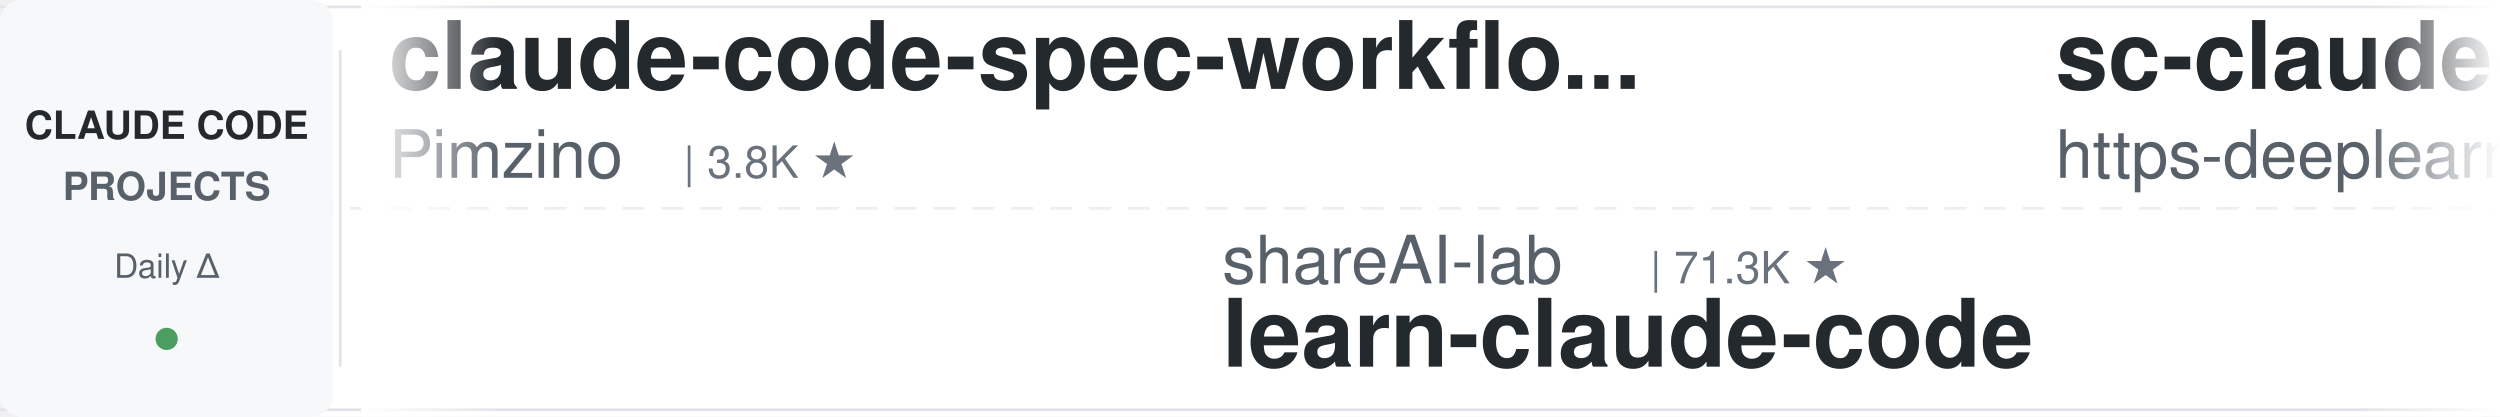
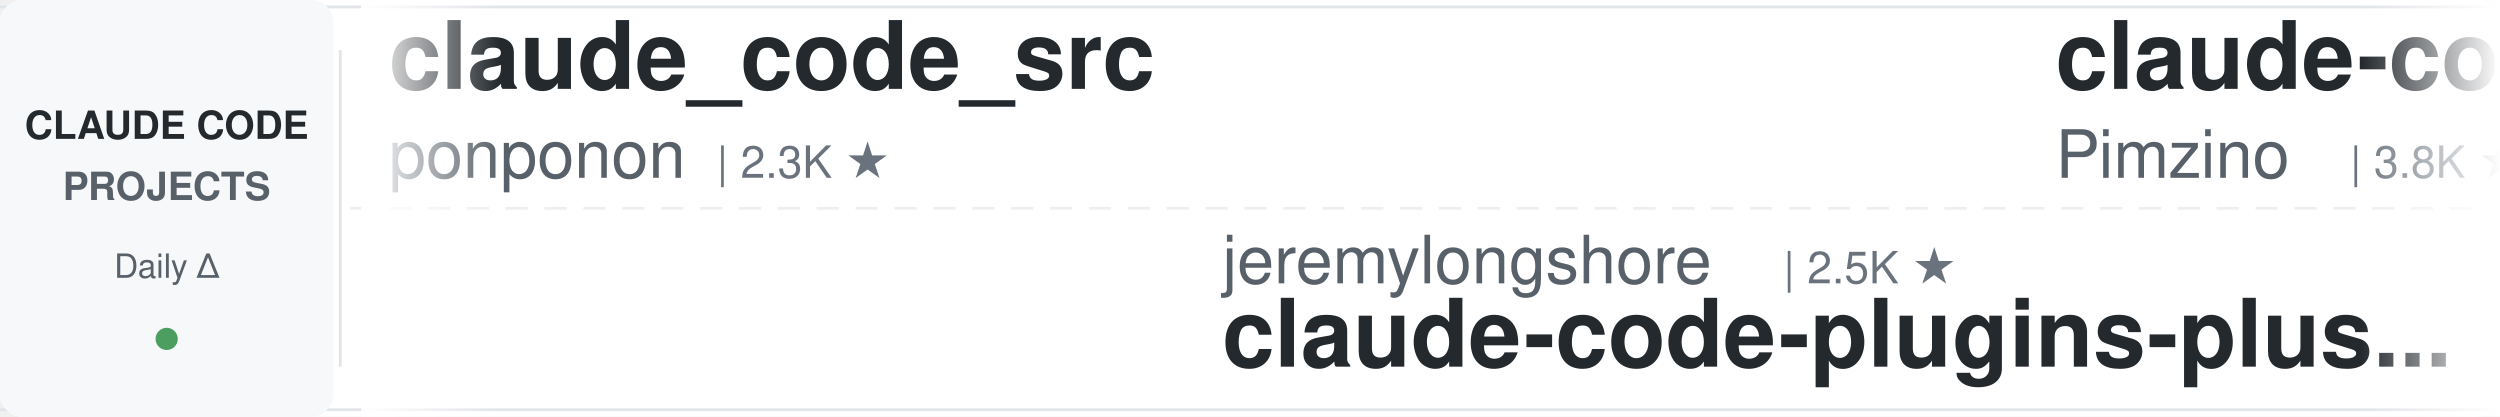
<svg xmlns="http://www.w3.org/2000/svg" width="900" height="150">
  <defs>
    <linearGradient id="leftFade" x1="0%" y1="0%" x2="100%" y2="0%">
      <stop offset="0%" style="stop-color:#ffffff;stop-opacity:1" />
      <stop offset="100%" style="stop-color:#ffffff;stop-opacity:0" />
    </linearGradient>
    <linearGradient id="rightFade" x1="0%" y1="0%" x2="100%" y2="0%">
      <stop offset="0%" style="stop-color:#ffffff;stop-opacity:0" />
      <stop offset="100%" style="stop-color:#ffffff;stop-opacity:1" />
    </linearGradient>
  </defs>
  <rect width="900" height="150" fill="#ffffff" rx="8" />
  <rect x="0" y="2" width="900" height="1" fill="#e1e4e8" />
  <rect x="0" y="147" width="900" height="1" fill="#e1e4e8" />
  <line x1="0" y1="75" x2="900" y2="75" stroke="#e1e4e8" stroke-width="1" stroke-dasharray="8 6" opacity="0.6" />
  <rect x="0" y="0" width="120" height="150" fill="#f6f8fa" rx="8" />
  <text x="60" y="50" font-family="-apple-system, BlinkMacSystemFont, 'Segoe UI', Helvetica, Arial, sans-serif" font-size="14" font-weight="600" fill="#24292e" text-anchor="middle">CLAUDE CODE</text>
  <text x="60" y="72" font-family="-apple-system, BlinkMacSystemFont, 'Segoe UI', Helvetica, Arial, sans-serif" font-size="14" font-weight="600" fill="#586069" text-anchor="middle">PROJECTS</text>
  <text x="60" y="100" font-family="-apple-system, BlinkMacSystemFont, 'Segoe UI', Helvetica, Arial, sans-serif" font-size="12" font-weight="500" fill="#586069" text-anchor="middle">Daily Δ</text>
  <circle cx="60" cy="122" r="4" fill="#22863a" opacity="0.8" />
  <rect x="122" y="18" width="1" height="114" fill="#e1e4e8" />
  <clipPath id="tickerClip">
    <rect x="130" y="0" width="770" height="150" />
  </clipPath>
  <g clip-path="url(#tickerClip)">
    <g id="tickerItems">
      <animateTransform attributeName="transform" attributeType="XML" type="translate" from="0 0" to="-3000 0" dur="54s" repeatCount="indefinite" />
      <g transform="translate(0, 0)">
+         <text x="140" y="32" font-family="-apple-system, BlinkMacSystemFont, 'Segoe UI', Helvetica, Arial, sans-serif" font-size="34" font-weight="600" fill="#24292e">claude_code_src</text>
+         <text x="140" y="64" font-family="-apple-system, BlinkMacSystemFont, 'Segoe UI', Helvetica, Arial, sans-serif" font-size="24" font-weight="400" fill="#586069">ponponon</text>
+         <text x="258" y="64" font-family="-apple-system, BlinkMacSystemFont, 'Segoe UI', Helvetica, Arial, sans-serif" font-size="16" font-weight="500" fill="#6a737d">| 2.3K ★</text>
+       </g>
+       <g transform="translate(300, 0)">
+         <text x="140" y="102" font-family="-apple-system, BlinkMacSystemFont, 'Segoe UI', Helvetica, Arial, sans-serif" font-size="24" font-weight="400" fill="#586069">jeremylongshore</text>
+         <text x="342" y="102" font-family="-apple-system, BlinkMacSystemFont, 'Segoe UI', Helvetica, Arial, sans-serif" font-size="16" font-weight="500" fill="#6a737d">| 2.5K ★</text>
+         <text x="140" y="132" font-family="-apple-system, BlinkMacSystemFont, 'Segoe UI', Helvetica, Arial, sans-serif" font-size="34" font-weight="600" fill="#24292e">claude-code-plugins-plus...</text>
+       </g>
+       <g transform="translate(600, 0)">
        <text x="140" y="32" font-family="-apple-system, BlinkMacSystemFont, 'Segoe UI', Helvetica, Arial, sans-serif" font-size="34" font-weight="600" fill="#24292e">claude-code-spec-workflo...</text>
        <text x="140" y="64" font-family="-apple-system, BlinkMacSystemFont, 'Segoe UI', Helvetica, Arial, sans-serif" font-size="24" font-weight="400" fill="#586069">Pimzino</text>
        <text x="246" y="64" font-family="-apple-system, BlinkMacSystemFont, 'Segoe UI', Helvetica, Arial, sans-serif" font-size="16" font-weight="500" fill="#6a737d">| 3.8K ★</text>
      </g>
-       <g transform="translate(300, 0)">
-         <text x="140" y="102" font-family="-apple-system, BlinkMacSystemFont, 'Segoe UI', Helvetica, Arial, sans-serif" font-size="24" font-weight="400" fill="#586069">shareAI-lab</text>
-         <text x="294" y="102" font-family="-apple-system, BlinkMacSystemFont, 'Segoe UI', Helvetica, Arial, sans-serif" font-size="16" font-weight="500" fill="#6a737d">| 71.3K ★</text>
-         <text x="140" y="132" font-family="-apple-system, BlinkMacSystemFont, 'Segoe UI', Helvetica, Arial, sans-serif" font-size="34" font-weight="600" fill="#24292e">learn-claude-code</text>
-       </g>
-       <g transform="translate(600, 0)">
-         <text x="140" y="32" font-family="-apple-system, BlinkMacSystemFont, 'Segoe UI', Helvetica, Arial, sans-serif" font-size="34" font-weight="600" fill="#24292e">sc-claude-code-files</text>
-         <text x="140" y="64" font-family="-apple-system, BlinkMacSystemFont, 'Segoe UI', Helvetica, Arial, sans-serif" font-size="24" font-weight="400" fill="#586069">https-deeplearning-ai</text>
-         <text x="414" y="64" font-family="-apple-system, BlinkMacSystemFont, 'Segoe UI', Helvetica, Arial, sans-serif" font-size="16" font-weight="500" fill="#6a737d">| 534 ★</text>
-       </g>
      <g transform="translate(900, 0)">
-         <text x="140" y="102" font-family="-apple-system, BlinkMacSystemFont, 'Segoe UI', Helvetica, Arial, sans-serif" font-size="24" font-weight="400" fill="#586069">SeemSeam</text>
-         <text x="258" y="102" font-family="-apple-system, BlinkMacSystemFont, 'Segoe UI', Helvetica, Arial, sans-serif" font-size="16" font-weight="500" fill="#6a737d">| 3.3K ★</text>
-         <text x="140" y="132" font-family="-apple-system, BlinkMacSystemFont, 'Segoe UI', Helvetica, Arial, sans-serif" font-size="34" font-weight="600" fill="#24292e">claude_codex_bridge</text>
+         <text x="140" y="102" font-family="-apple-system, BlinkMacSystemFont, 'Segoe UI', Helvetica, Arial, sans-serif" font-size="24" font-weight="400" fill="#586069">luyao618</text>
+         <text x="258" y="102" font-family="-apple-system, BlinkMacSystemFont, 'Segoe UI', Helvetica, Arial, sans-serif" font-size="16" font-weight="500" fill="#6a737d">| 1.6K ★</text>
+         <text x="140" y="132" font-family="-apple-system, BlinkMacSystemFont, 'Segoe UI', Helvetica, Arial, sans-serif" font-size="34" font-weight="600" fill="#24292e">Claude-Code-Source-Study</text>
      </g>
      <g transform="translate(1200, 0)">
-         <text x="140" y="32" font-family="-apple-system, BlinkMacSystemFont, 'Segoe UI', Helvetica, Arial, sans-serif" font-size="34" font-weight="600" fill="#24292e">Open-ClaudeCode</text>
-         <text x="140" y="64" font-family="-apple-system, BlinkMacSystemFont, 'Segoe UI', Helvetica, Arial, sans-serif" font-size="24" font-weight="400" fill="#586069">LING71671</text>
-         <text x="270" y="64" font-family="-apple-system, BlinkMacSystemFont, 'Segoe UI', Helvetica, Arial, sans-serif" font-size="16" font-weight="500" fill="#6a737d">| 918 ★</text>
+         <text x="140" y="32" font-family="-apple-system, BlinkMacSystemFont, 'Segoe UI', Helvetica, Arial, sans-serif" font-size="34" font-weight="600" fill="#24292e">claude-code-proxy</text>
+         <text x="140" y="64" font-family="-apple-system, BlinkMacSystemFont, 'Segoe UI', Helvetica, Arial, sans-serif" font-size="24" font-weight="400" fill="#586069">fuergaosi233</text>
+         <text x="306" y="64" font-family="-apple-system, BlinkMacSystemFont, 'Segoe UI', Helvetica, Arial, sans-serif" font-size="16" font-weight="500" fill="#6a737d">| 2.7K ★</text>
      </g>
      <g transform="translate(1500, 0)">
-         <text x="140" y="102" font-family="-apple-system, BlinkMacSystemFont, 'Segoe UI', Helvetica, Arial, sans-serif" font-size="24" font-weight="400" fill="#586069">carlvellotti</text>
-         <text x="306" y="102" font-family="-apple-system, BlinkMacSystemFont, 'Segoe UI', Helvetica, Arial, sans-serif" font-size="16" font-weight="500" fill="#6a737d">| 2.1K ★</text>
-         <text x="140" y="132" font-family="-apple-system, BlinkMacSystemFont, 'Segoe UI', Helvetica, Arial, sans-serif" font-size="34" font-weight="600" fill="#24292e">claude-code-pm-course</text>
+         <text x="140" y="102" font-family="-apple-system, BlinkMacSystemFont, 'Segoe UI', Helvetica, Arial, sans-serif" font-size="24" font-weight="400" fill="#586069">daymade</text>
+         <text x="246" y="102" font-family="-apple-system, BlinkMacSystemFont, 'Segoe UI', Helvetica, Arial, sans-serif" font-size="16" font-weight="500" fill="#6a737d">| 1.3K ★</text>
+         <text x="140" y="132" font-family="-apple-system, BlinkMacSystemFont, 'Segoe UI', Helvetica, Arial, sans-serif" font-size="34" font-weight="600" fill="#24292e">claude-code-skills</text>
      </g>
      <g transform="translate(1800, 0)">
-         <text x="140" y="32" font-family="-apple-system, BlinkMacSystemFont, 'Segoe UI', Helvetica, Arial, sans-serif" font-size="34" font-weight="600" fill="#24292e">Claude-Code-Source-Study</text>
-         <text x="140" y="64" font-family="-apple-system, BlinkMacSystemFont, 'Segoe UI', Helvetica, Arial, sans-serif" font-size="24" font-weight="400" fill="#586069">luyao618</text>
-         <text x="258" y="64" font-family="-apple-system, BlinkMacSystemFont, 'Segoe UI', Helvetica, Arial, sans-serif" font-size="16" font-weight="500" fill="#6a737d">| 1.6K ★</text>
+         <text x="140" y="32" font-family="-apple-system, BlinkMacSystemFont, 'Segoe UI', Helvetica, Arial, sans-serif" font-size="34" font-weight="600" fill="#24292e">claude-coder</text>
+         <text x="140" y="64" font-family="-apple-system, BlinkMacSystemFont, 'Segoe UI', Helvetica, Arial, sans-serif" font-size="24" font-weight="400" fill="#586069">kodu-ai</text>
+         <text x="246" y="64" font-family="-apple-system, BlinkMacSystemFont, 'Segoe UI', Helvetica, Arial, sans-serif" font-size="16" font-weight="500" fill="#6a737d">| 5.3K ★</text>
      </g>
      <g transform="translate(2100, 0)">
-         <text x="140" y="102" font-family="-apple-system, BlinkMacSystemFont, 'Segoe UI', Helvetica, Arial, sans-serif" font-size="24" font-weight="400" fill="#586069">Yeachan-Heo</text>
-         <text x="294" y="102" font-family="-apple-system, BlinkMacSystemFont, 'Segoe UI', Helvetica, Arial, sans-serif" font-size="16" font-weight="500" fill="#6a737d">| 37.8K ★</text>
-         <text x="140" y="132" font-family="-apple-system, BlinkMacSystemFont, 'Segoe UI', Helvetica, Arial, sans-serif" font-size="34" font-weight="600" fill="#24292e">oh-my-claudecode</text>
+         <text x="140" y="102" font-family="-apple-system, BlinkMacSystemFont, 'Segoe UI', Helvetica, Arial, sans-serif" font-size="24" font-weight="400" fill="#586069">Chachamaru127</text>
+         <text x="318" y="102" font-family="-apple-system, BlinkMacSystemFont, 'Segoe UI', Helvetica, Arial, sans-serif" font-size="16" font-weight="500" fill="#6a737d">| 3.0K ★</text>
+         <text x="140" y="132" font-family="-apple-system, BlinkMacSystemFont, 'Segoe UI', Helvetica, Arial, sans-serif" font-size="34" font-weight="600" fill="#24292e">claude-code-harness</text>
      </g>
      <g transform="translate(2400, 0)">
-         <text x="140" y="32" font-family="-apple-system, BlinkMacSystemFont, 'Segoe UI', Helvetica, Arial, sans-serif" font-size="34" font-weight="600" fill="#24292e">free-claude-code</text>
-         <text x="140" y="64" font-family="-apple-system, BlinkMacSystemFont, 'Segoe UI', Helvetica, Arial, sans-serif" font-size="24" font-weight="400" fill="#586069">Alishahryar1</text>
-         <text x="306" y="64" font-family="-apple-system, BlinkMacSystemFont, 'Segoe UI', Helvetica, Arial, sans-serif" font-size="16" font-weight="500" fill="#6a737d">| 40.6K ★</text>
+         <text x="140" y="32" font-family="-apple-system, BlinkMacSystemFont, 'Segoe UI', Helvetica, Arial, sans-serif" font-size="34" font-weight="600" fill="#24292e">claude-code-rust</text>
+         <text x="140" y="64" font-family="-apple-system, BlinkMacSystemFont, 'Segoe UI', Helvetica, Arial, sans-serif" font-size="24" font-weight="400" fill="#586069">lorryjovens-hub</text>
+         <text x="342" y="64" font-family="-apple-system, BlinkMacSystemFont, 'Segoe UI', Helvetica, Arial, sans-serif" font-size="16" font-weight="500" fill="#6a737d">| 1.7K ★</text>
      </g>
      <g transform="translate(2700, 0)">
-         <text x="140" y="102" font-family="-apple-system, BlinkMacSystemFont, 'Segoe UI', Helvetica, Arial, sans-serif" font-size="24" font-weight="400" fill="#586069">hangsman</text>
-         <text x="258" y="102" font-family="-apple-system, BlinkMacSystemFont, 'Segoe UI', Helvetica, Arial, sans-serif" font-size="16" font-weight="500" fill="#6a737d">| 787 ★</text>
-         <text x="140" y="132" font-family="-apple-system, BlinkMacSystemFont, 'Segoe UI', Helvetica, Arial, sans-serif" font-size="34" font-weight="600" fill="#24292e">claude-code-source</text>
+         <text x="140" y="102" font-family="-apple-system, BlinkMacSystemFont, 'Segoe UI', Helvetica, Arial, sans-serif" font-size="24" font-weight="400" fill="#586069">Donchitos</text>
+         <text x="270" y="102" font-family="-apple-system, BlinkMacSystemFont, 'Segoe UI', Helvetica, Arial, sans-serif" font-size="16" font-weight="500" fill="#6a737d">| 23.1K ★</text>
+         <text x="140" y="132" font-family="-apple-system, BlinkMacSystemFont, 'Segoe UI', Helvetica, Arial, sans-serif" font-size="34" font-weight="600" fill="#24292e">Claude-Code-Game-Studios</text>
      </g>
      <g transform="translate(3000, 0)">
+         <text x="140" y="32" font-family="-apple-system, BlinkMacSystemFont, 'Segoe UI', Helvetica, Arial, sans-serif" font-size="34" font-weight="600" fill="#24292e">claude_code_src</text>
+         <text x="140" y="64" font-family="-apple-system, BlinkMacSystemFont, 'Segoe UI', Helvetica, Arial, sans-serif" font-size="24" font-weight="400" fill="#586069">ponponon</text>
+         <text x="258" y="64" font-family="-apple-system, BlinkMacSystemFont, 'Segoe UI', Helvetica, Arial, sans-serif" font-size="16" font-weight="500" fill="#6a737d">| 2.3K ★</text>
+       </g>
+       <g transform="translate(3300, 0)">
+         <text x="140" y="102" font-family="-apple-system, BlinkMacSystemFont, 'Segoe UI', Helvetica, Arial, sans-serif" font-size="24" font-weight="400" fill="#586069">jeremylongshore</text>
+         <text x="342" y="102" font-family="-apple-system, BlinkMacSystemFont, 'Segoe UI', Helvetica, Arial, sans-serif" font-size="16" font-weight="500" fill="#6a737d">| 2.5K ★</text>
+         <text x="140" y="132" font-family="-apple-system, BlinkMacSystemFont, 'Segoe UI', Helvetica, Arial, sans-serif" font-size="34" font-weight="600" fill="#24292e">claude-code-plugins-plus...</text>
+       </g>
+       <g transform="translate(3600, 0)">
        <text x="140" y="32" font-family="-apple-system, BlinkMacSystemFont, 'Segoe UI', Helvetica, Arial, sans-serif" font-size="34" font-weight="600" fill="#24292e">claude-code-spec-workflo...</text>
        <text x="140" y="64" font-family="-apple-system, BlinkMacSystemFont, 'Segoe UI', Helvetica, Arial, sans-serif" font-size="24" font-weight="400" fill="#586069">Pimzino</text>
        <text x="246" y="64" font-family="-apple-system, BlinkMacSystemFont, 'Segoe UI', Helvetica, Arial, sans-serif" font-size="16" font-weight="500" fill="#6a737d">| 3.8K ★</text>
      </g>
-       <g transform="translate(3300, 0)">
-         <text x="140" y="102" font-family="-apple-system, BlinkMacSystemFont, 'Segoe UI', Helvetica, Arial, sans-serif" font-size="24" font-weight="400" fill="#586069">shareAI-lab</text>
-         <text x="294" y="102" font-family="-apple-system, BlinkMacSystemFont, 'Segoe UI', Helvetica, Arial, sans-serif" font-size="16" font-weight="500" fill="#6a737d">| 71.3K ★</text>
-         <text x="140" y="132" font-family="-apple-system, BlinkMacSystemFont, 'Segoe UI', Helvetica, Arial, sans-serif" font-size="34" font-weight="600" fill="#24292e">learn-claude-code</text>
-       </g>
-       <g transform="translate(3600, 0)">
-         <text x="140" y="32" font-family="-apple-system, BlinkMacSystemFont, 'Segoe UI', Helvetica, Arial, sans-serif" font-size="34" font-weight="600" fill="#24292e">sc-claude-code-files</text>
-         <text x="140" y="64" font-family="-apple-system, BlinkMacSystemFont, 'Segoe UI', Helvetica, Arial, sans-serif" font-size="24" font-weight="400" fill="#586069">https-deeplearning-ai</text>
-         <text x="414" y="64" font-family="-apple-system, BlinkMacSystemFont, 'Segoe UI', Helvetica, Arial, sans-serif" font-size="16" font-weight="500" fill="#6a737d">| 534 ★</text>
-       </g>
      <g transform="translate(3900, 0)">
-         <text x="140" y="102" font-family="-apple-system, BlinkMacSystemFont, 'Segoe UI', Helvetica, Arial, sans-serif" font-size="24" font-weight="400" fill="#586069">SeemSeam</text>
-         <text x="258" y="102" font-family="-apple-system, BlinkMacSystemFont, 'Segoe UI', Helvetica, Arial, sans-serif" font-size="16" font-weight="500" fill="#6a737d">| 3.3K ★</text>
-         <text x="140" y="132" font-family="-apple-system, BlinkMacSystemFont, 'Segoe UI', Helvetica, Arial, sans-serif" font-size="34" font-weight="600" fill="#24292e">claude_codex_bridge</text>
+         <text x="140" y="102" font-family="-apple-system, BlinkMacSystemFont, 'Segoe UI', Helvetica, Arial, sans-serif" font-size="24" font-weight="400" fill="#586069">luyao618</text>
+         <text x="258" y="102" font-family="-apple-system, BlinkMacSystemFont, 'Segoe UI', Helvetica, Arial, sans-serif" font-size="16" font-weight="500" fill="#6a737d">| 1.6K ★</text>
+         <text x="140" y="132" font-family="-apple-system, BlinkMacSystemFont, 'Segoe UI', Helvetica, Arial, sans-serif" font-size="34" font-weight="600" fill="#24292e">Claude-Code-Source-Study</text>
      </g>
    </g>
  </g>
  <rect x="130" y="0" width="50" height="150" fill="url(#leftFade)" />
  <rect x="850" y="0" width="50" height="150" fill="url(#rightFade)" />
</svg>
